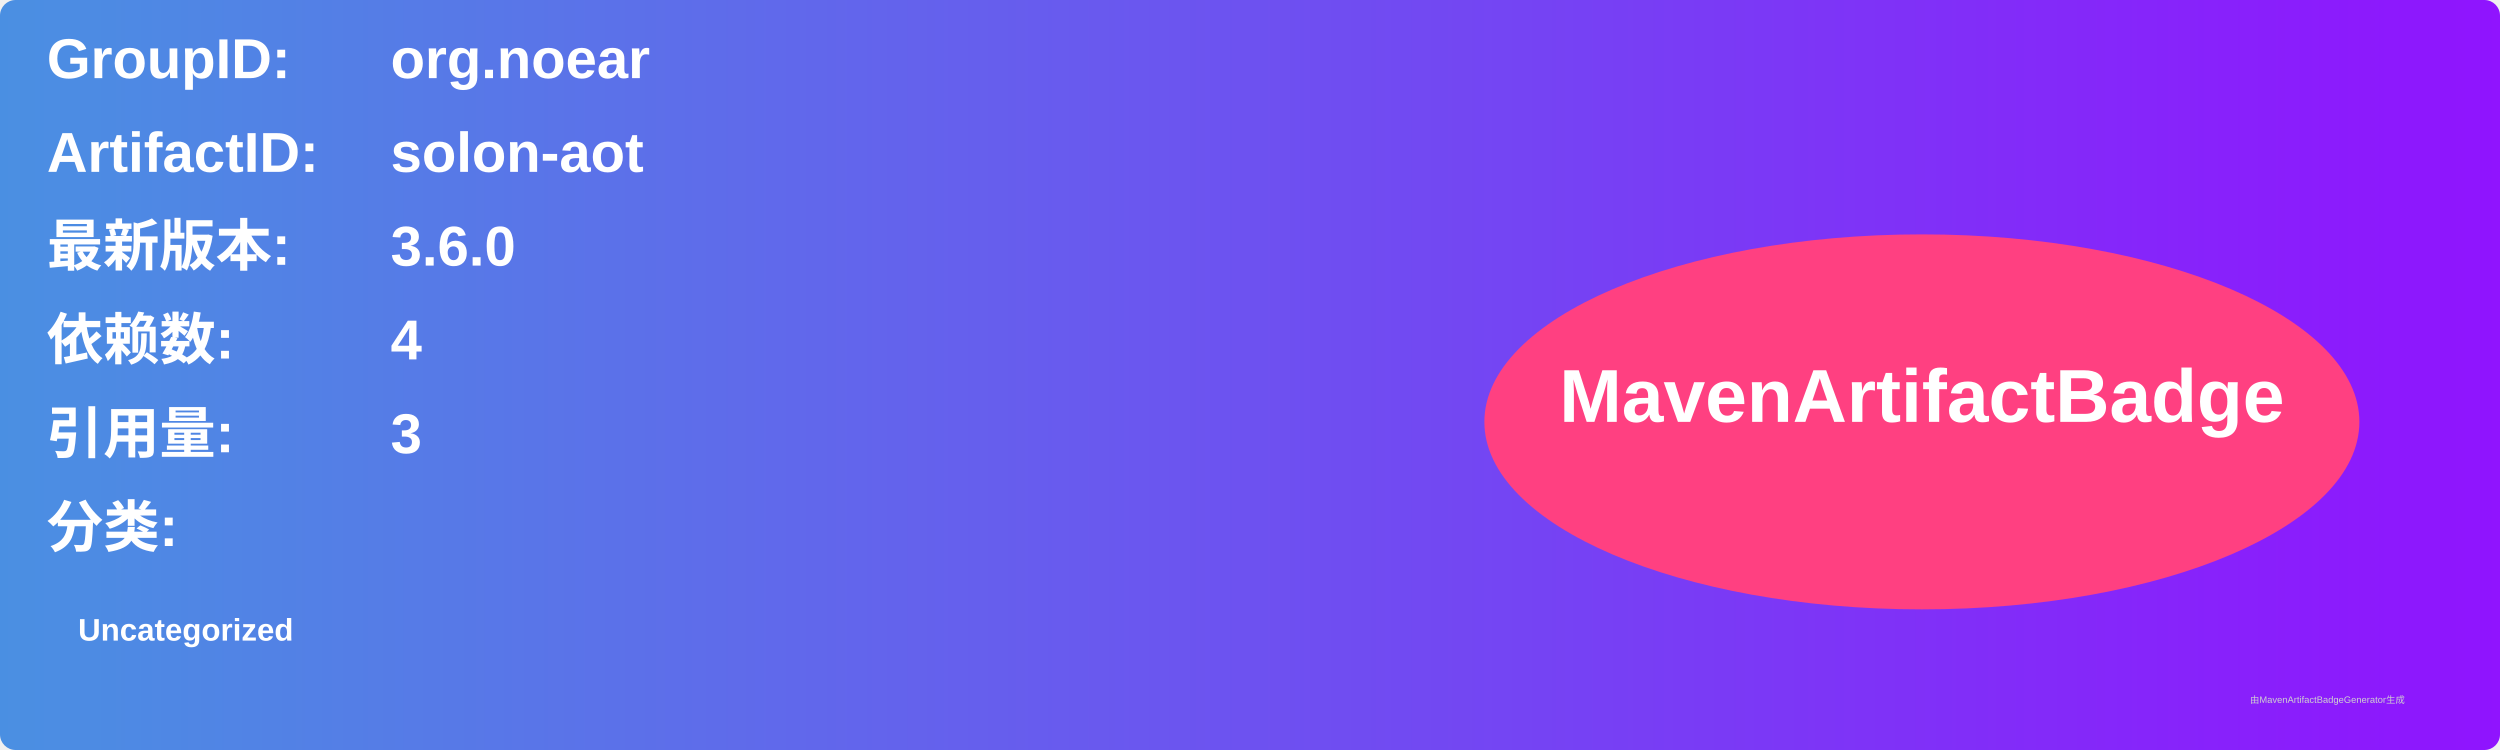
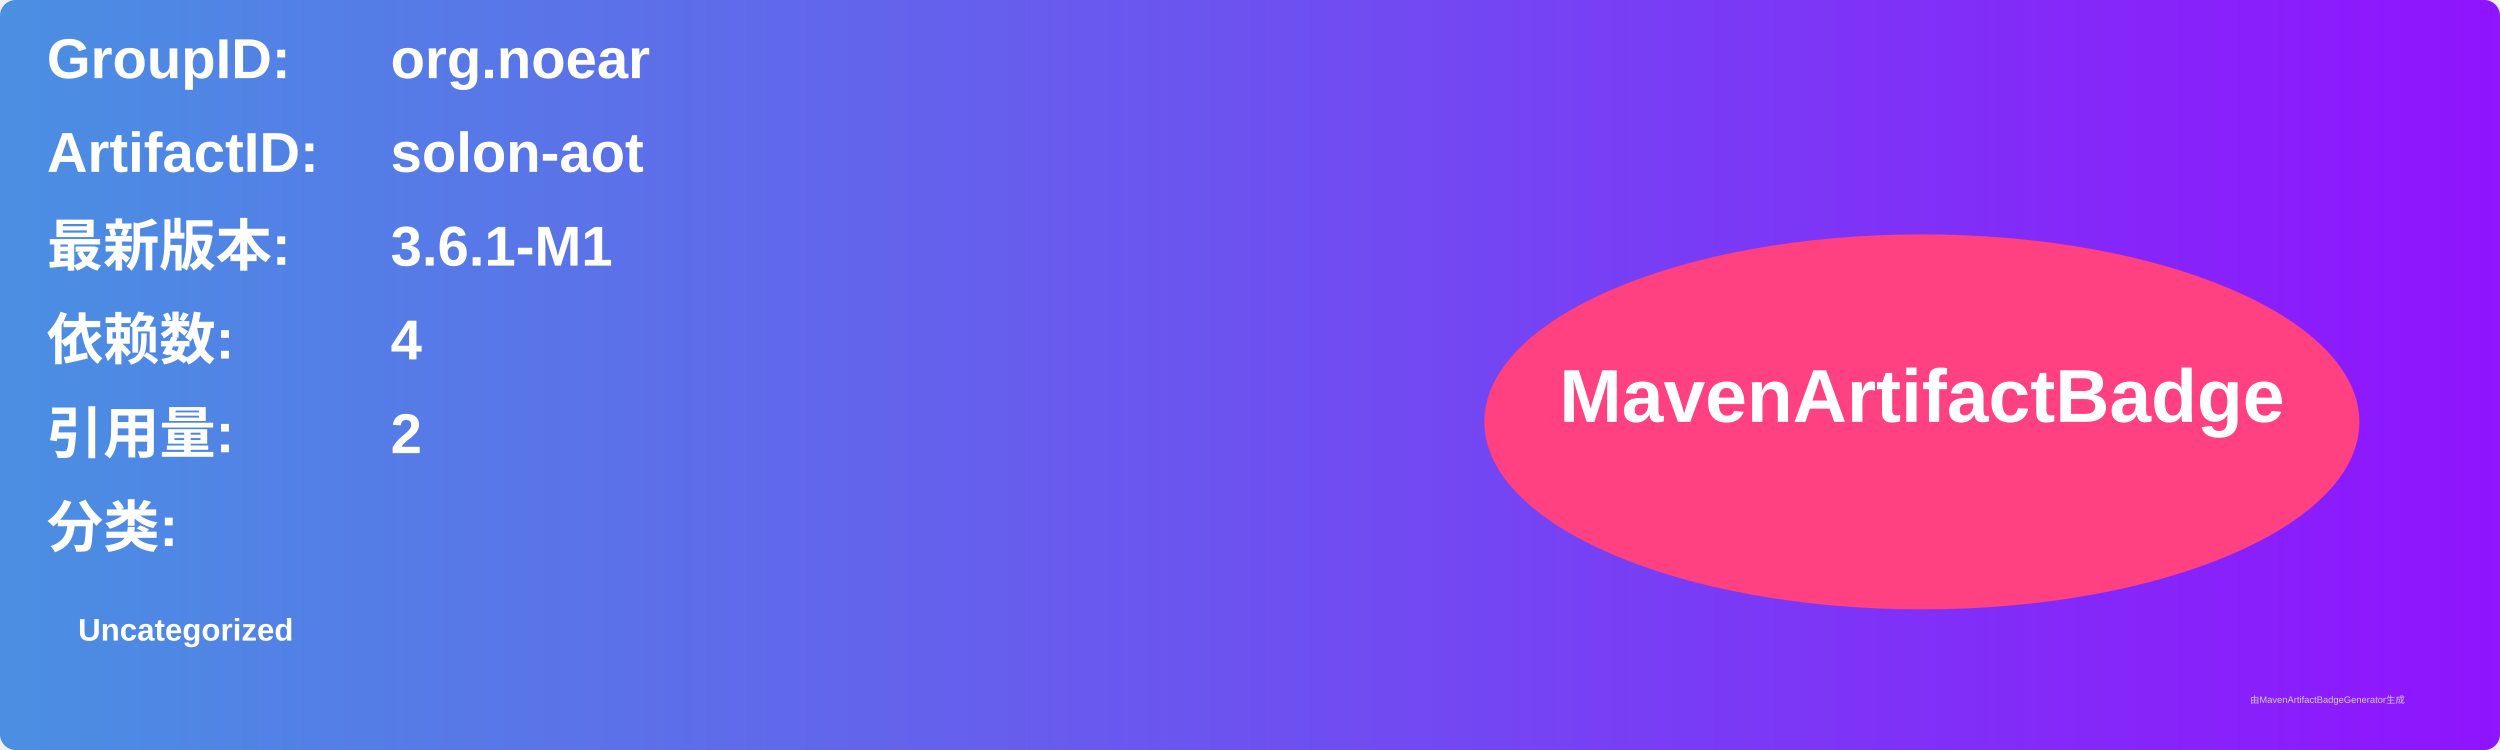
<svg xmlns="http://www.w3.org/2000/svg" width="800" height="240" viewBox="0 0 800 240">
  <linearGradient id="grad" x1="0%" y1="0%" x2="100%" y2="0%">
    <stop offset="0%" stop-color="#4a90e2" />
    <stop offset="100%" stop-color="#9013fe" />
  </linearGradient>
  <rect width="100%" height="100%" rx="5" ry="5" fill="url(#grad)" />
  <g transform="translate(15, 15)">
    <text x="0" y="10" font-family="Arial" font-size="18" fill="white" font-weight="bold" width="260">GroupID:</text>
    <text x="110" y="10" font-family="Arial" font-size="18" fill="white" font-weight="bold" width="460">org.noear</text>
    <text x="0" y="40" font-family="Arial" font-size="18" fill="white" font-weight="bold" width="260">ArtifactID:</text>
    <text x="110" y="40" font-family="Arial" font-size="18" fill="white" font-weight="bold" width="460">solon-aot</text>
    <text x="0" y="70" font-family="Arial" font-size="18" fill="white" font-weight="bold">最新版本:</text>
    <text x="110" y="70" font-family="Arial" font-size="18" fill="white" font-weight="bold">
-       <tspan font-weight="bold">3.6.0</tspan>
+       <tspan font-weight="bold">3.6.1-M1</tspan>
    </text>
    <text x="0" y="100" font-family="Arial" font-size="18" fill="white" font-weight="bold">依赖数: </text>
    <text x="110" y="100" font-family="Arial" font-size="18" fill="white">
      <tspan font-weight="bold">4</tspan>
    </text>
    <text x="0" y="130" font-family="Arial" font-size="18" fill="white" font-weight="bold">引用量: </text>
    <text x="110" y="130" font-family="Arial" font-size="18" fill="white">
-       <tspan font-weight="bold">3</tspan>
+       <tspan font-weight="bold">2</tspan>
    </text>
    <text x="0" y="160" font-family="Arial" font-size="18" fill="white" font-weight="bold">分类:</text>
    <text x="10" y="190" font-family="Arial" font-size="10" fill="white">
      <tspan font-weight="bold">Uncategorized</tspan>
    </text>
    <ellipse cx="600" cy="120" rx="140" ry="60" fill="#ff4081" />
    <text x="600" y="120" text-anchor="middle" font-family="Arial" font-size="24" fill="white" font-weight="bold">MavenArtifactBadge</text>
  </g>
  <text x="720" y="225" font-family="Arial" font-size="3" fill="#d0d0d0">由MavenArtifactBadgeGenerator生成</text>
</svg>
